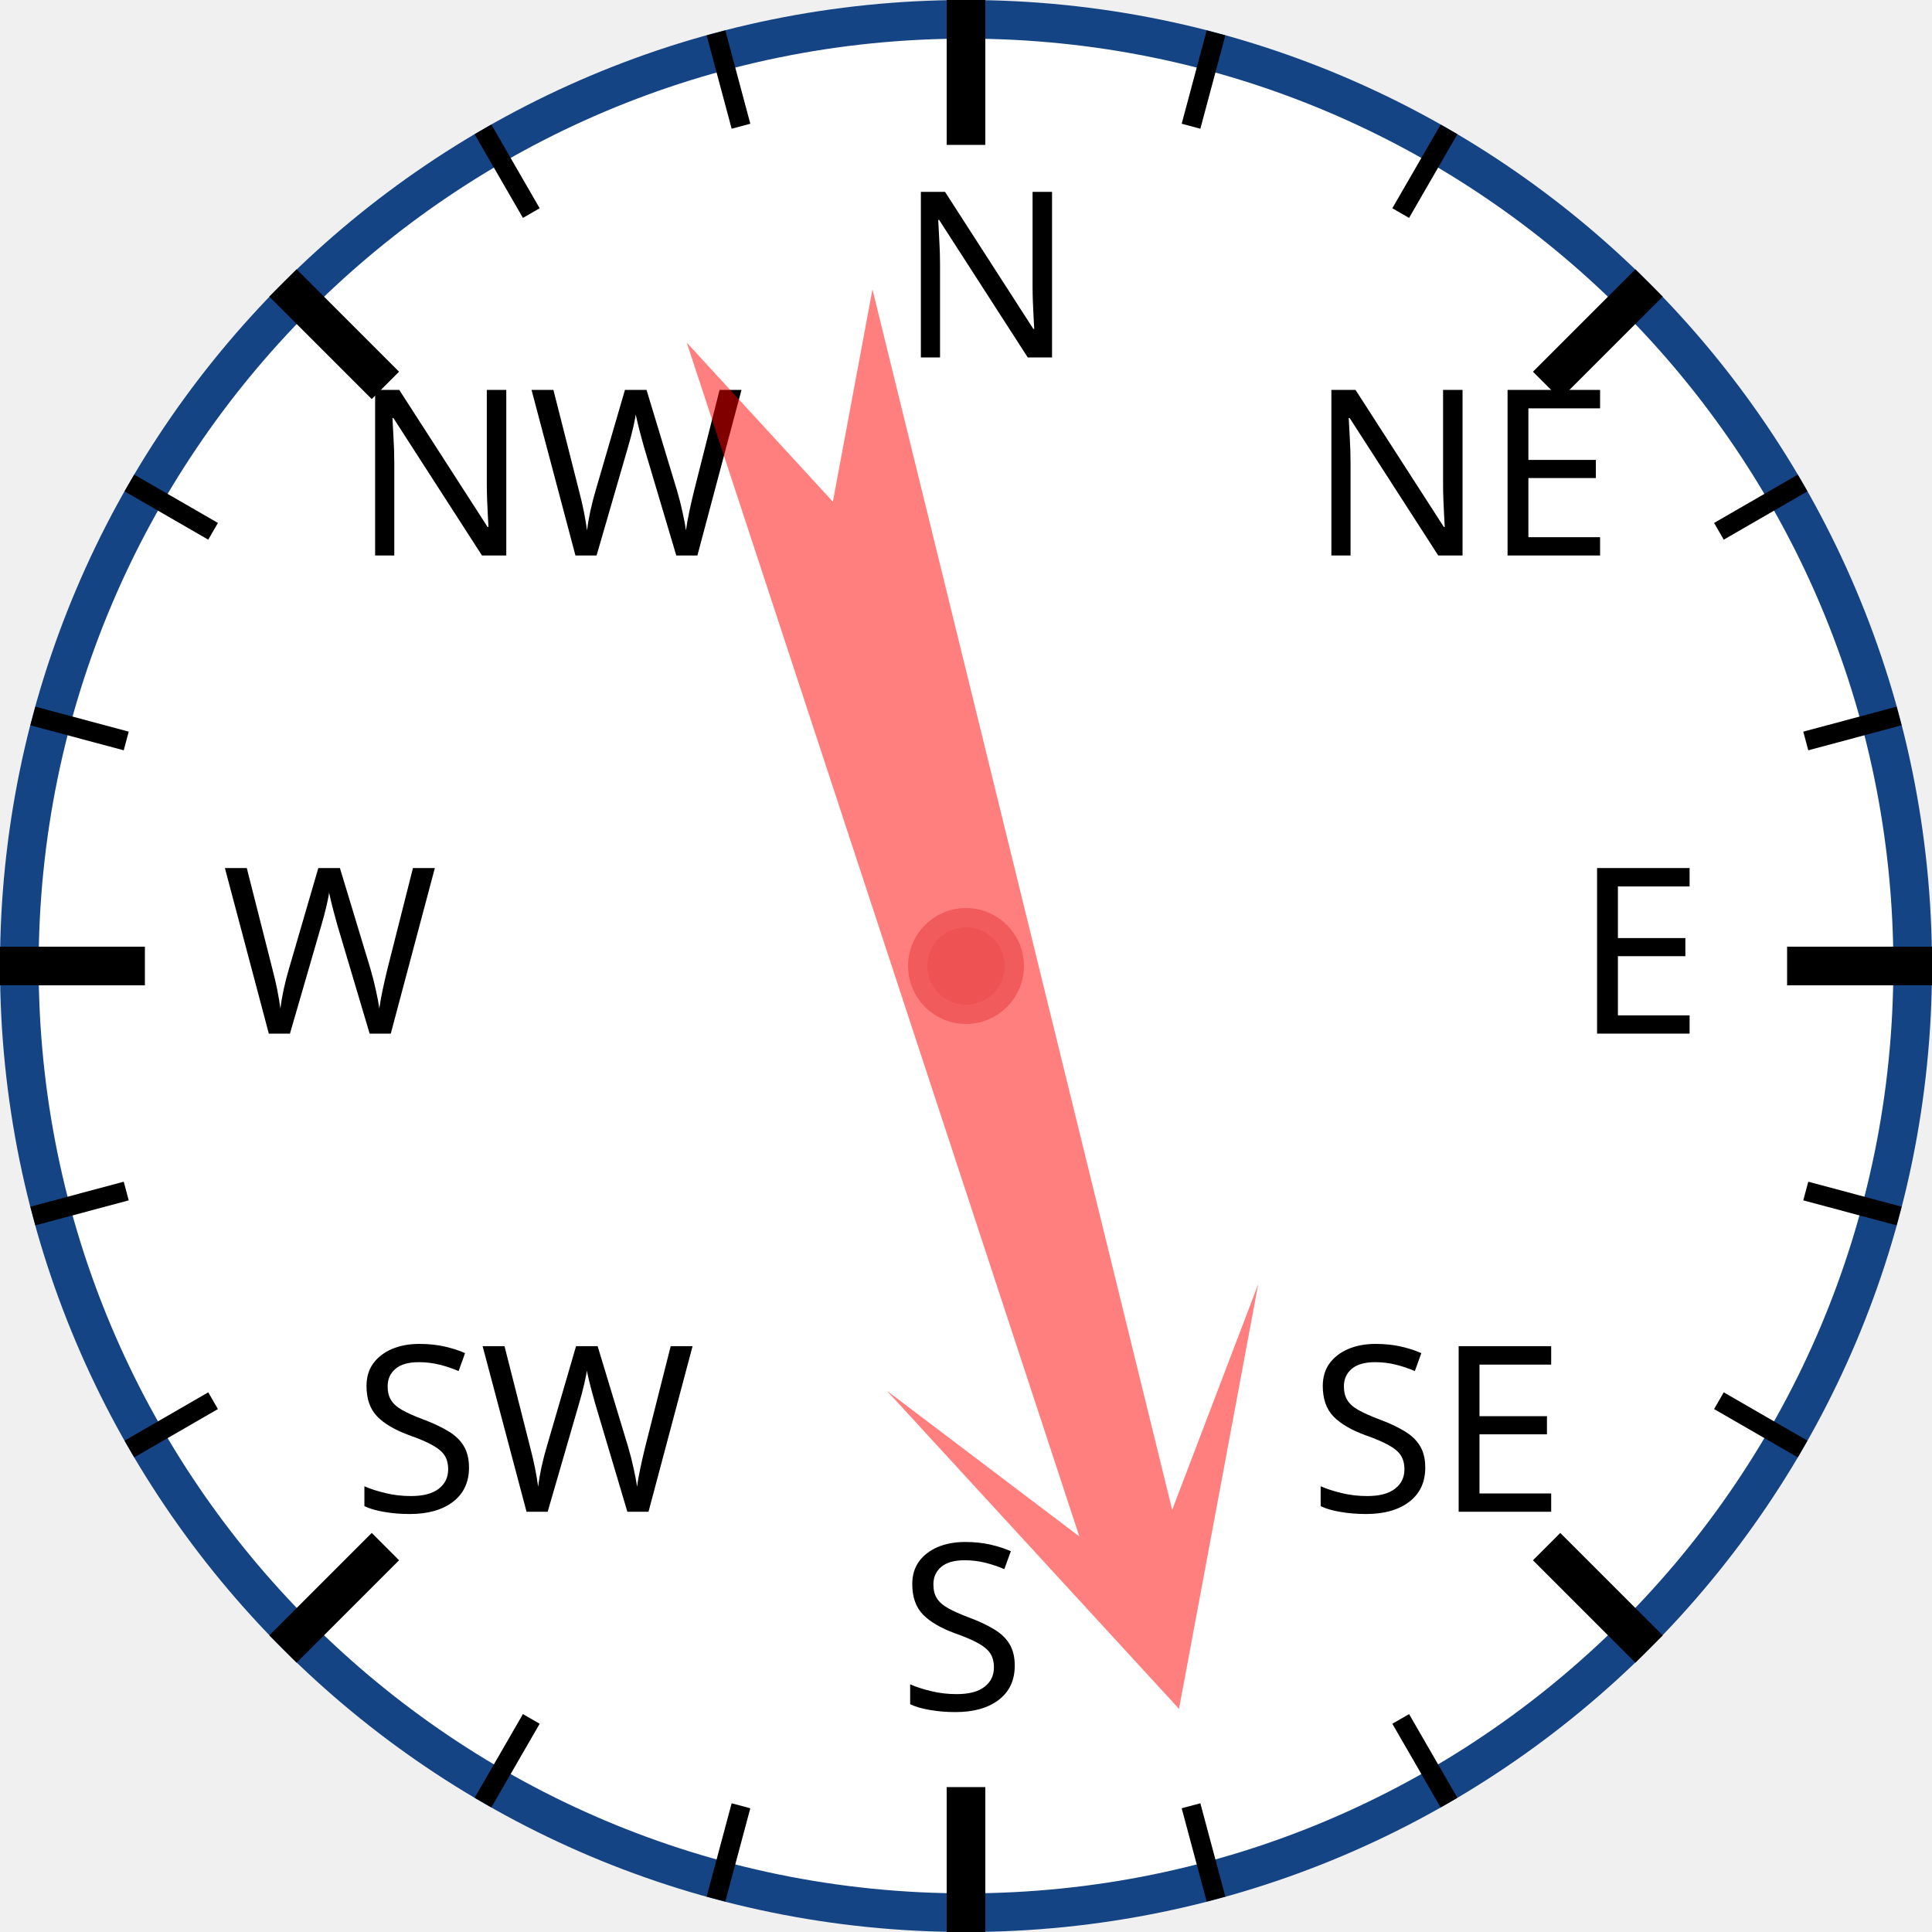
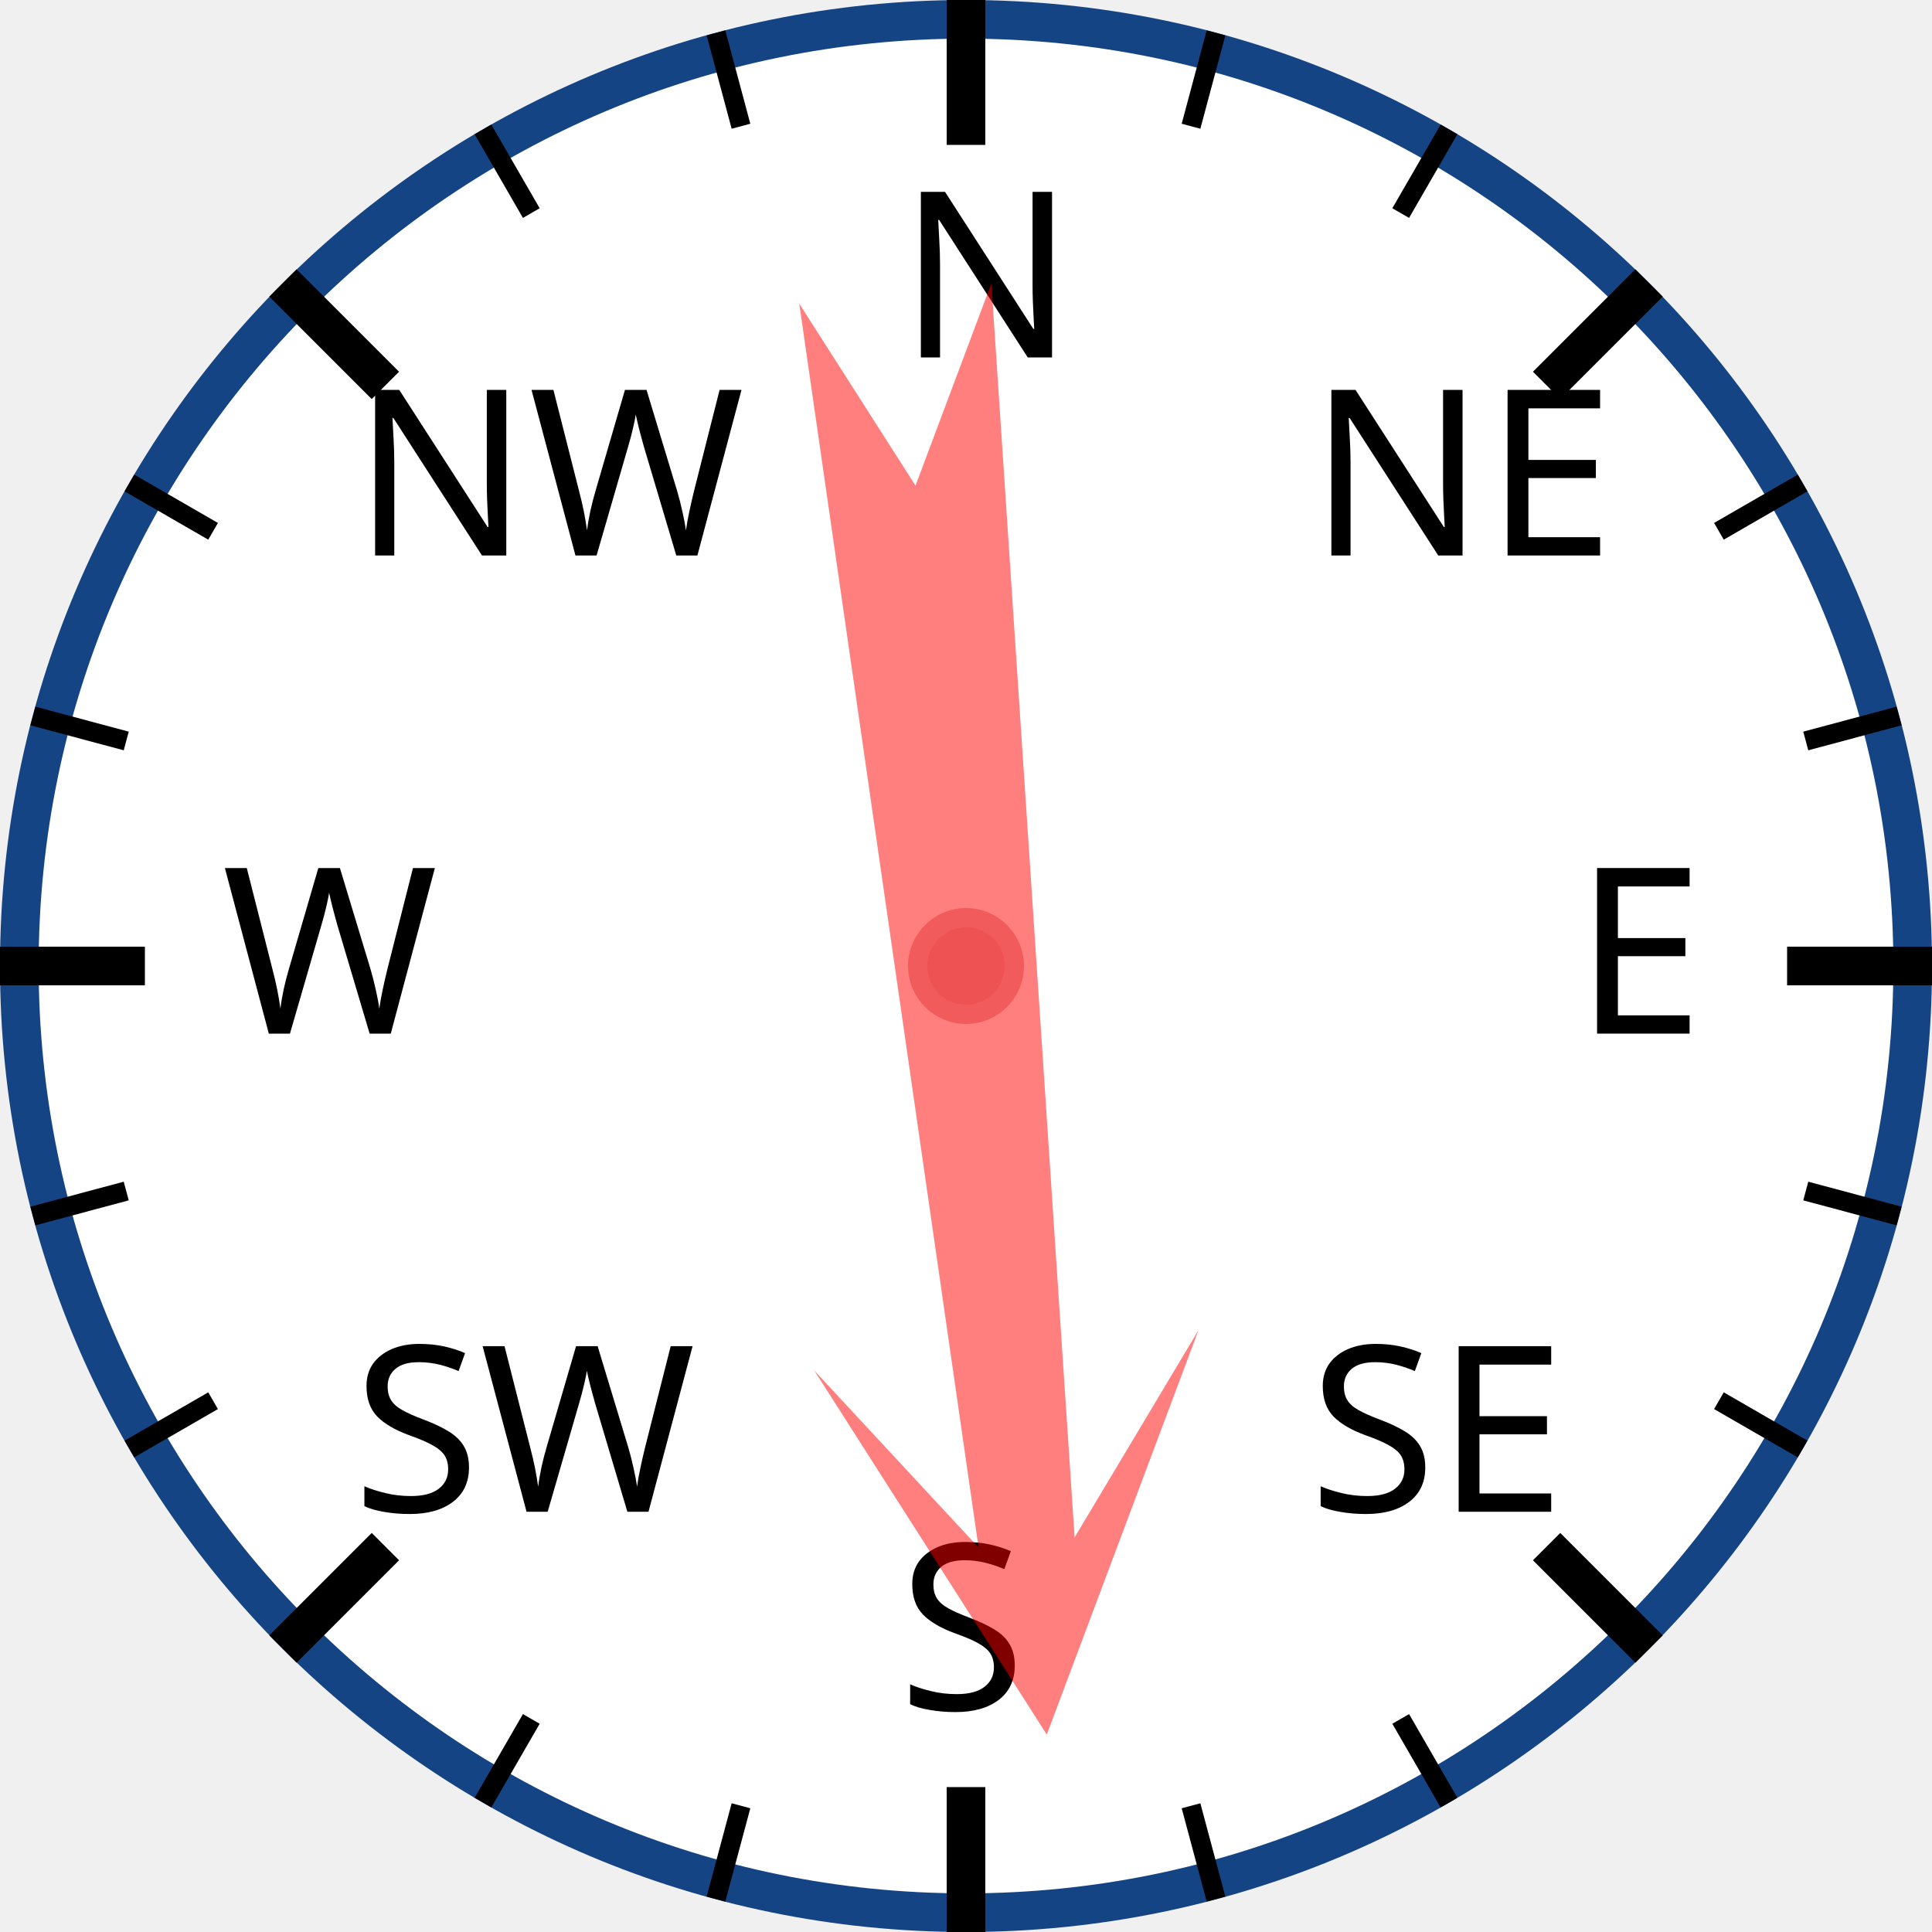
<svg xmlns="http://www.w3.org/2000/svg" width="120px" height="120px" viewBox="0 0 200 200">
  <circle cx="100" cy="100" r="98" style="fill: white; stroke: #154485; stroke-width: 4;" />
  <text x="93.0" y="37.0" style="font-family: sans-serif; font-size: 18pt;">N</text>
  <line x1="100.0" y1="0.0" x2="100.0" y2="15.0" style="stroke: black; stroke-width: 4;" />
  <line x1="74.118" y1="3.407" x2="76.706" y2="13.067" style="stroke: black; stroke-width: 2;" />
  <line x1="50" y1="13.397" x2="55" y2="22.058" style="stroke: black; stroke-width: 2;" />
  <text x="36.503" y="57.503" style="font-family: sans-serif; font-size: 18pt;">NW</text>
  <line x1="29.289" y1="29.289" x2="39.896" y2="39.896" style="stroke: black; stroke-width: 4;" />
  <line x1="13.397" y1="50" x2="22.058" y2="55" style="stroke: black; stroke-width: 2;" />
  <line x1="3.407" y1="74.118" x2="13.067" y2="76.706" style="stroke: black; stroke-width: 2;" />
  <text x="23.0" y="107.0" style="font-family: sans-serif; font-size: 18pt;">W</text>
  <line x1="0.0" y1="100.0" x2="15.0" y2="100.0" style="stroke: black; stroke-width: 4;" />
  <line x1="3.407" y1="125.882" x2="13.067" y2="123.294" style="stroke: black; stroke-width: 2;" />
  <line x1="13.397" y1="150" x2="22.058" y2="145" style="stroke: black; stroke-width: 2;" />
  <text x="36.503" y="156.497" style="font-family: sans-serif; font-size: 18pt;">SW</text>
  <line x1="29.289" y1="170.711" x2="39.896" y2="160.104" style="stroke: black; stroke-width: 4;" />
  <line x1="50" y1="186.603" x2="55" y2="177.942" style="stroke: black; stroke-width: 2;" />
  <line x1="74.118" y1="196.593" x2="76.706" y2="186.933" style="stroke: black; stroke-width: 2;" />
  <text x="93" y="177.0" style="font-family: sans-serif; font-size: 18pt;">S</text>
  <line x1="100" y1="200.0" x2="100" y2="185.0" style="stroke: black; stroke-width: 4;" />
  <line x1="125.882" y1="196.593" x2="123.294" y2="186.933" style="stroke: black; stroke-width: 2;" />
  <line x1="150.0" y1="186.603" x2="145.0" y2="177.942" style="stroke: black; stroke-width: 2;" />
  <text x="135.497" y="156.497" style="font-family: sans-serif; font-size: 18pt;">SE</text>
  <line x1="170.711" y1="170.711" x2="160.104" y2="160.104" style="stroke: black; stroke-width: 4;" />
  <line x1="186.603" y1="150" x2="177.942" y2="145" style="stroke: black; stroke-width: 2;" />
  <line x1="196.593" y1="125.882" x2="186.933" y2="123.294" style="stroke: black; stroke-width: 2;" />
  <text x="163.0" y="107" style="font-family: sans-serif; font-size: 18pt;">E</text>
  <line x1="200.0" y1="100" x2="185.0" y2="100" style="stroke: black; stroke-width: 4;" />
  <line x1="196.593" y1="74.118" x2="186.933" y2="76.706" style="stroke: black; stroke-width: 2;" />
  <line x1="186.603" y1="50" x2="177.942" y2="55" style="stroke: black; stroke-width: 2;" />
  <text x="135.497" y="57.503" style="font-family: sans-serif; font-size: 18pt;">NE</text>
  <line x1="170.711" y1="29.289" x2="160.104" y2="39.896" style="stroke: black; stroke-width: 4;" />
  <line x1="150" y1="13.397" x2="145" y2="22.058" style="stroke: black; stroke-width: 2;" />
  <line x1="125.882" y1="3.407" x2="123.294" y2="13.067" style="stroke: black; stroke-width: 2;" />
-   <polygon points="100 20 120 60 105 40 110 170 100 150 90 170 95 40 80 60" style="fill: red; fill-opacity: 0.5;" transform="rotate(164,100,100)" />
+   <polygon points="100 20 120 60 105 40 110 170 100 150 90 170 95 40 80 60" style="fill: red; fill-opacity: 0.5;" transform="rotate(174,100,100)" />
  <circle cx="100" cy="100" r="5" style="fill: #EE5252; stroke: #F25B5B; stroke-width: 2;" />
</svg>
